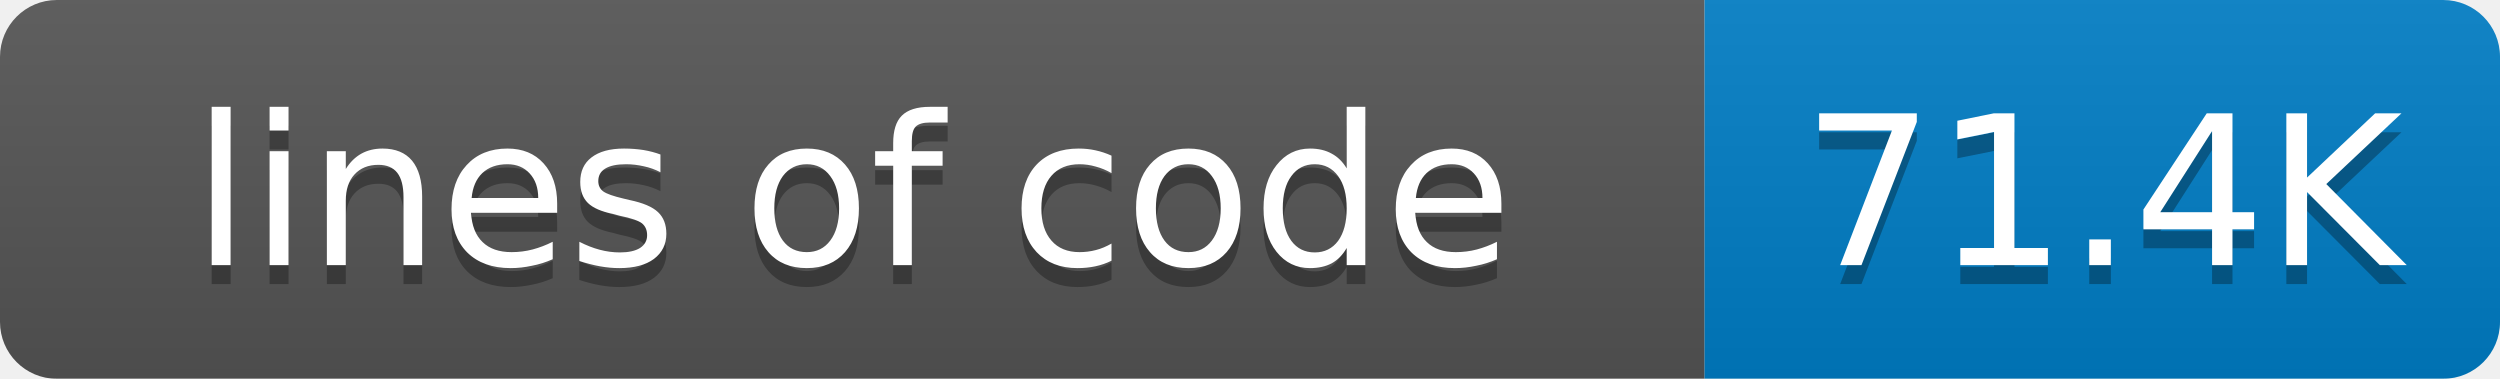
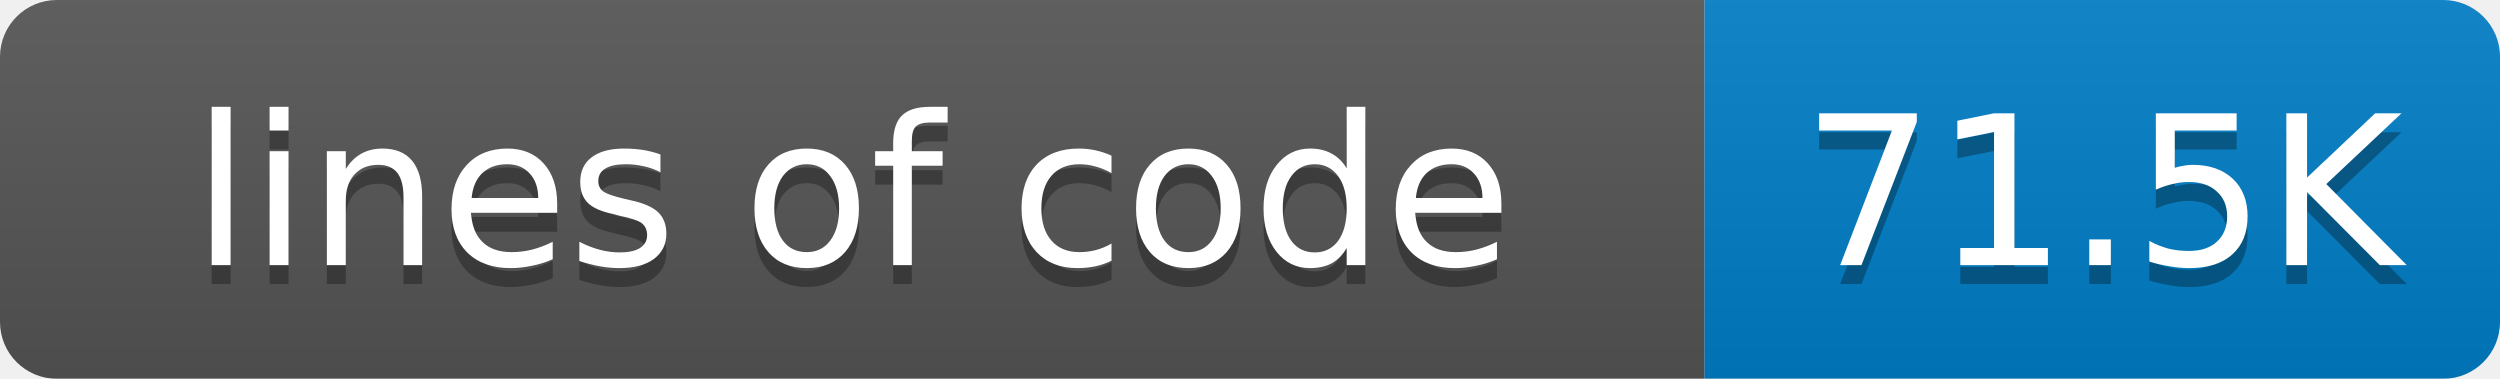
<svg xmlns="http://www.w3.org/2000/svg" width="132" height="20">
  <linearGradient id="smooth" x2="0" y2="100%">
    <stop offset="0" stop-color="#bbb" stop-opacity=".1" />
    <stop offset="1" stop-opacity=".1" />
  </linearGradient>
  <mask id="round">
    <rect width="132" height="20" rx="3" fill="#fff" />
  </mask>
  <g mask="url(#round)">
    <rect width="90" height="20" fill="#555" />
    <rect x="90" width="42" height="20" fill="#007ec6" />
    <rect width="132" height="20" fill="url(#smooth)" />
  </g>
  <g fill="#fff" text-anchor="middle" font-family="DejaVu Sans,Verdana,Geneva,sans-serif" font-size="11">
    <text x="45" y="15" fill="#010101" fill-opacity=".3">lines of code</text>
    <text x="45" y="14">lines of code</text>
-     <text x="111" y="15" fill="#010101" fill-opacity=".3">71.4K</text>
-     <text x="111" y="14">71.4K</text>
+     <text x="111" y="15" fill="#010101" fill-opacity=".3">71.5K</text>
+     <text x="111" y="14">71.5K</text>
  </g>
</svg>
